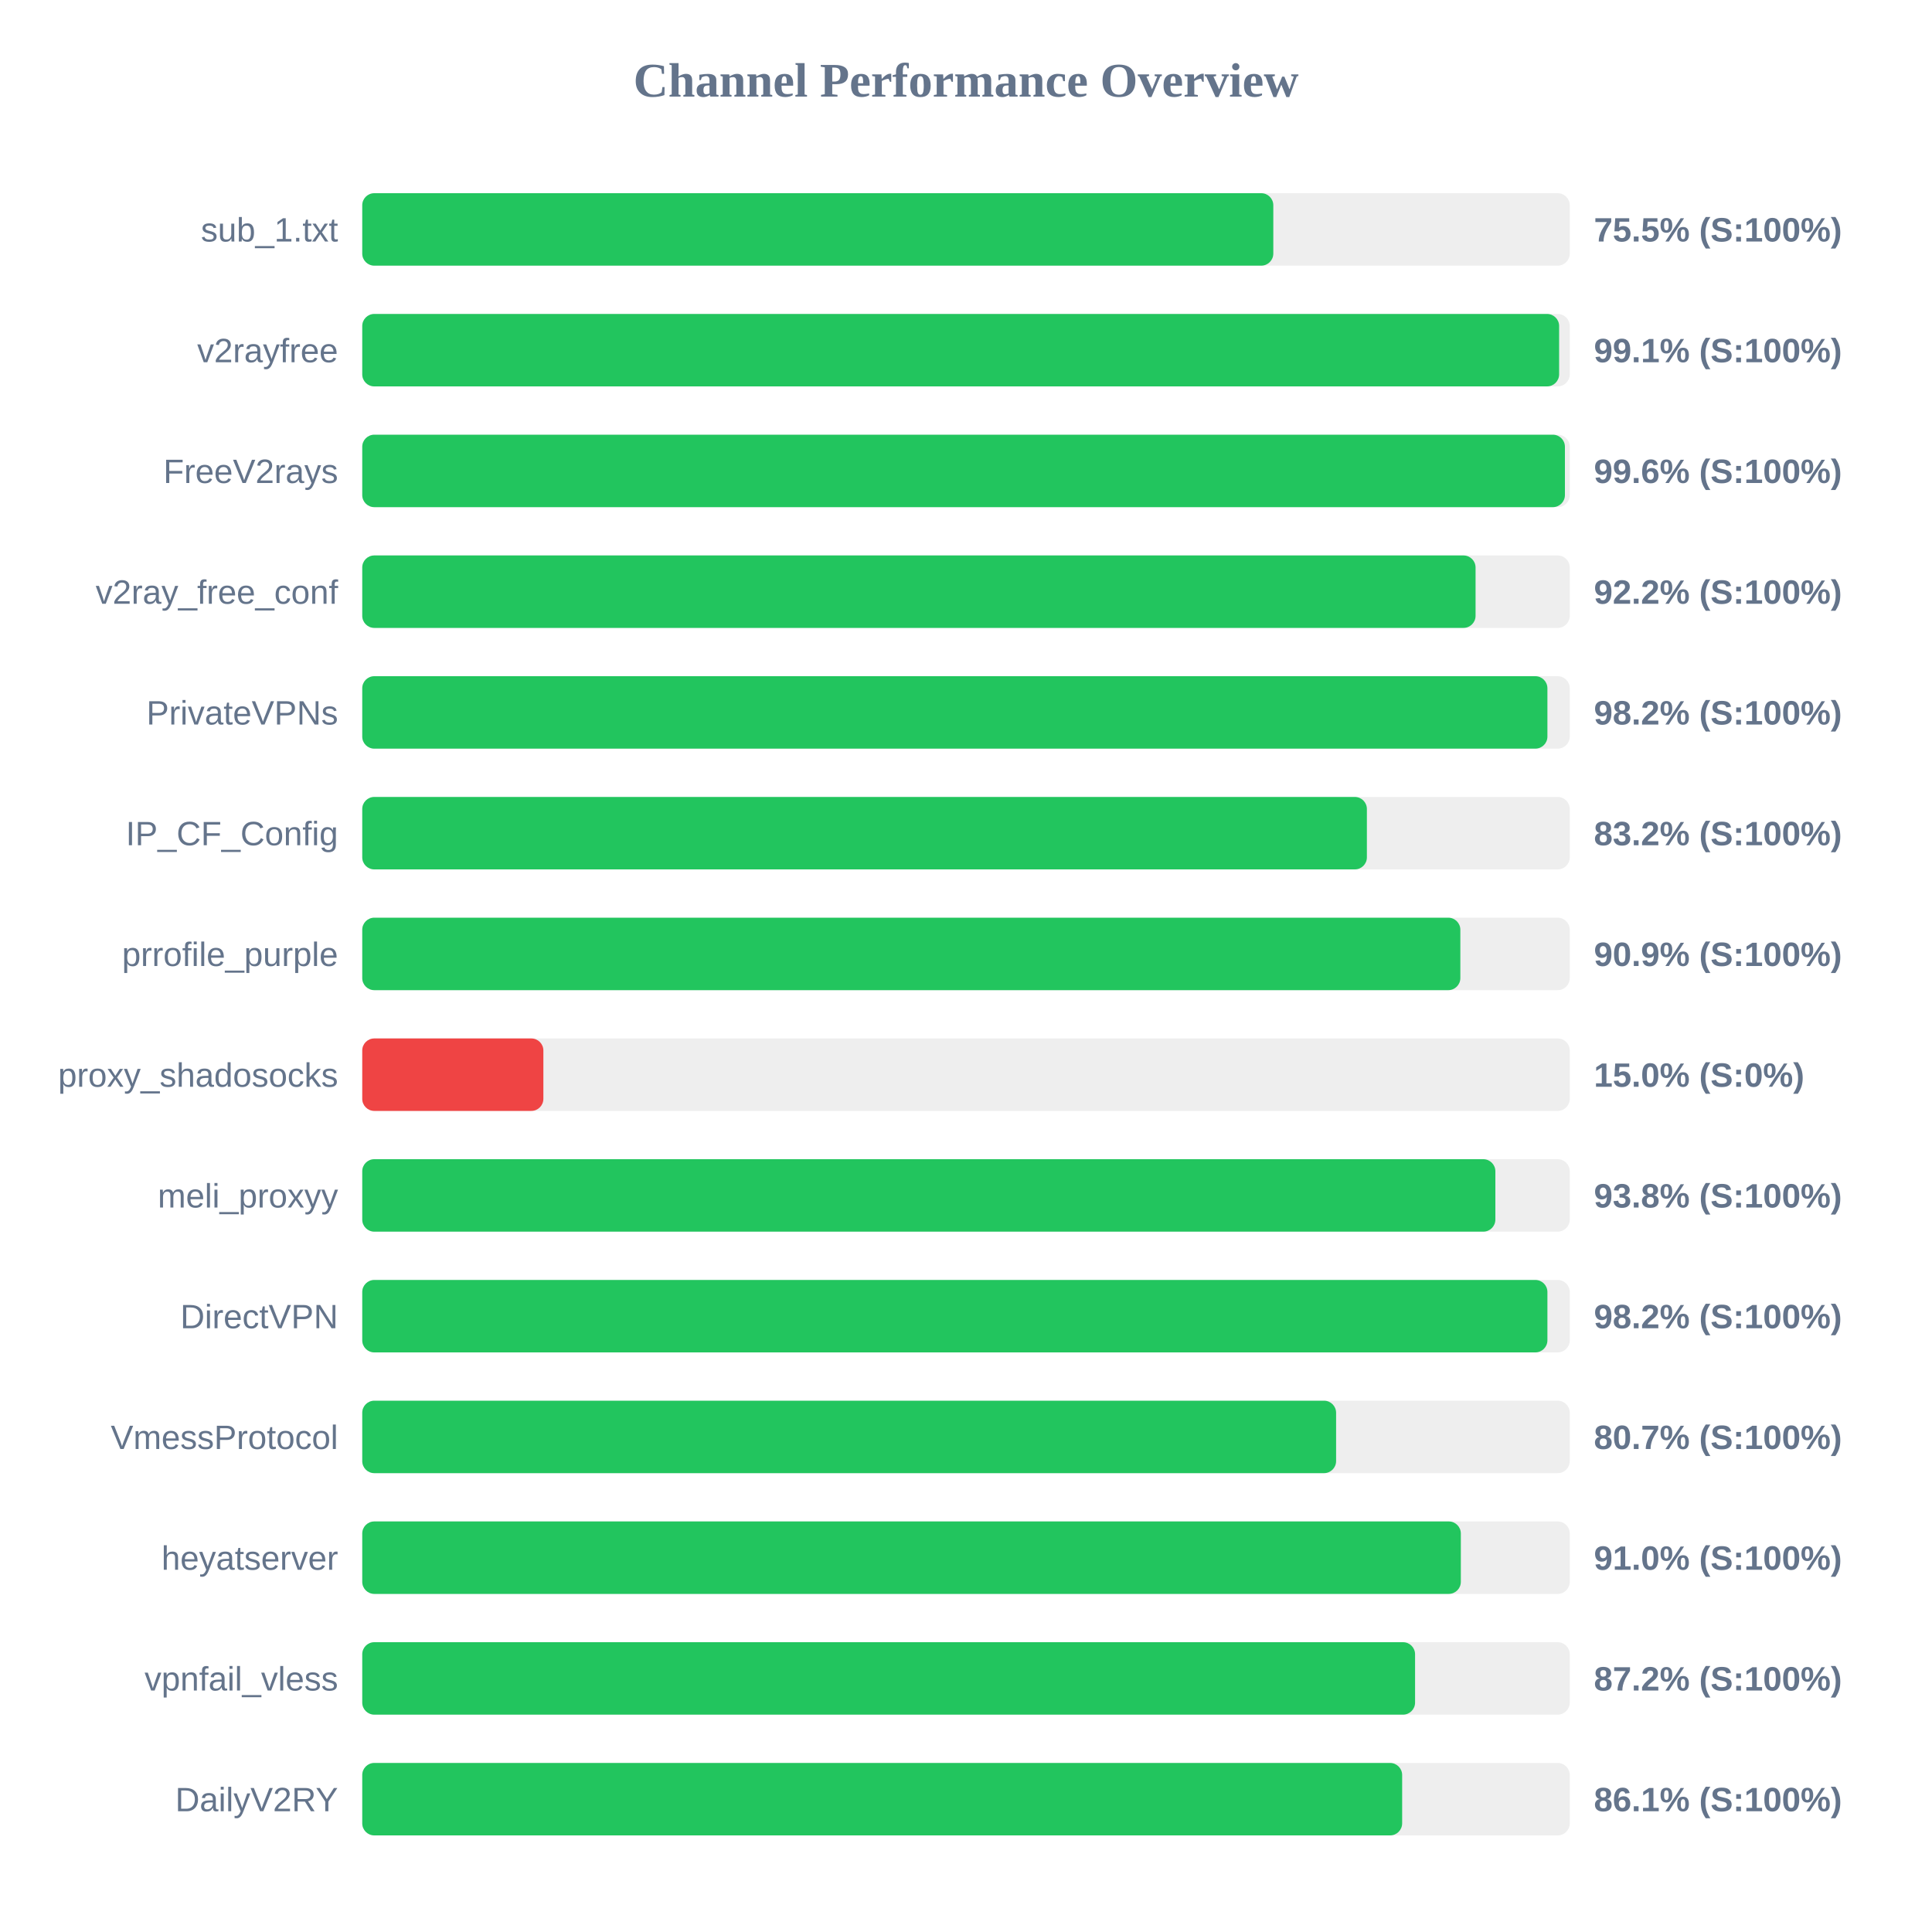
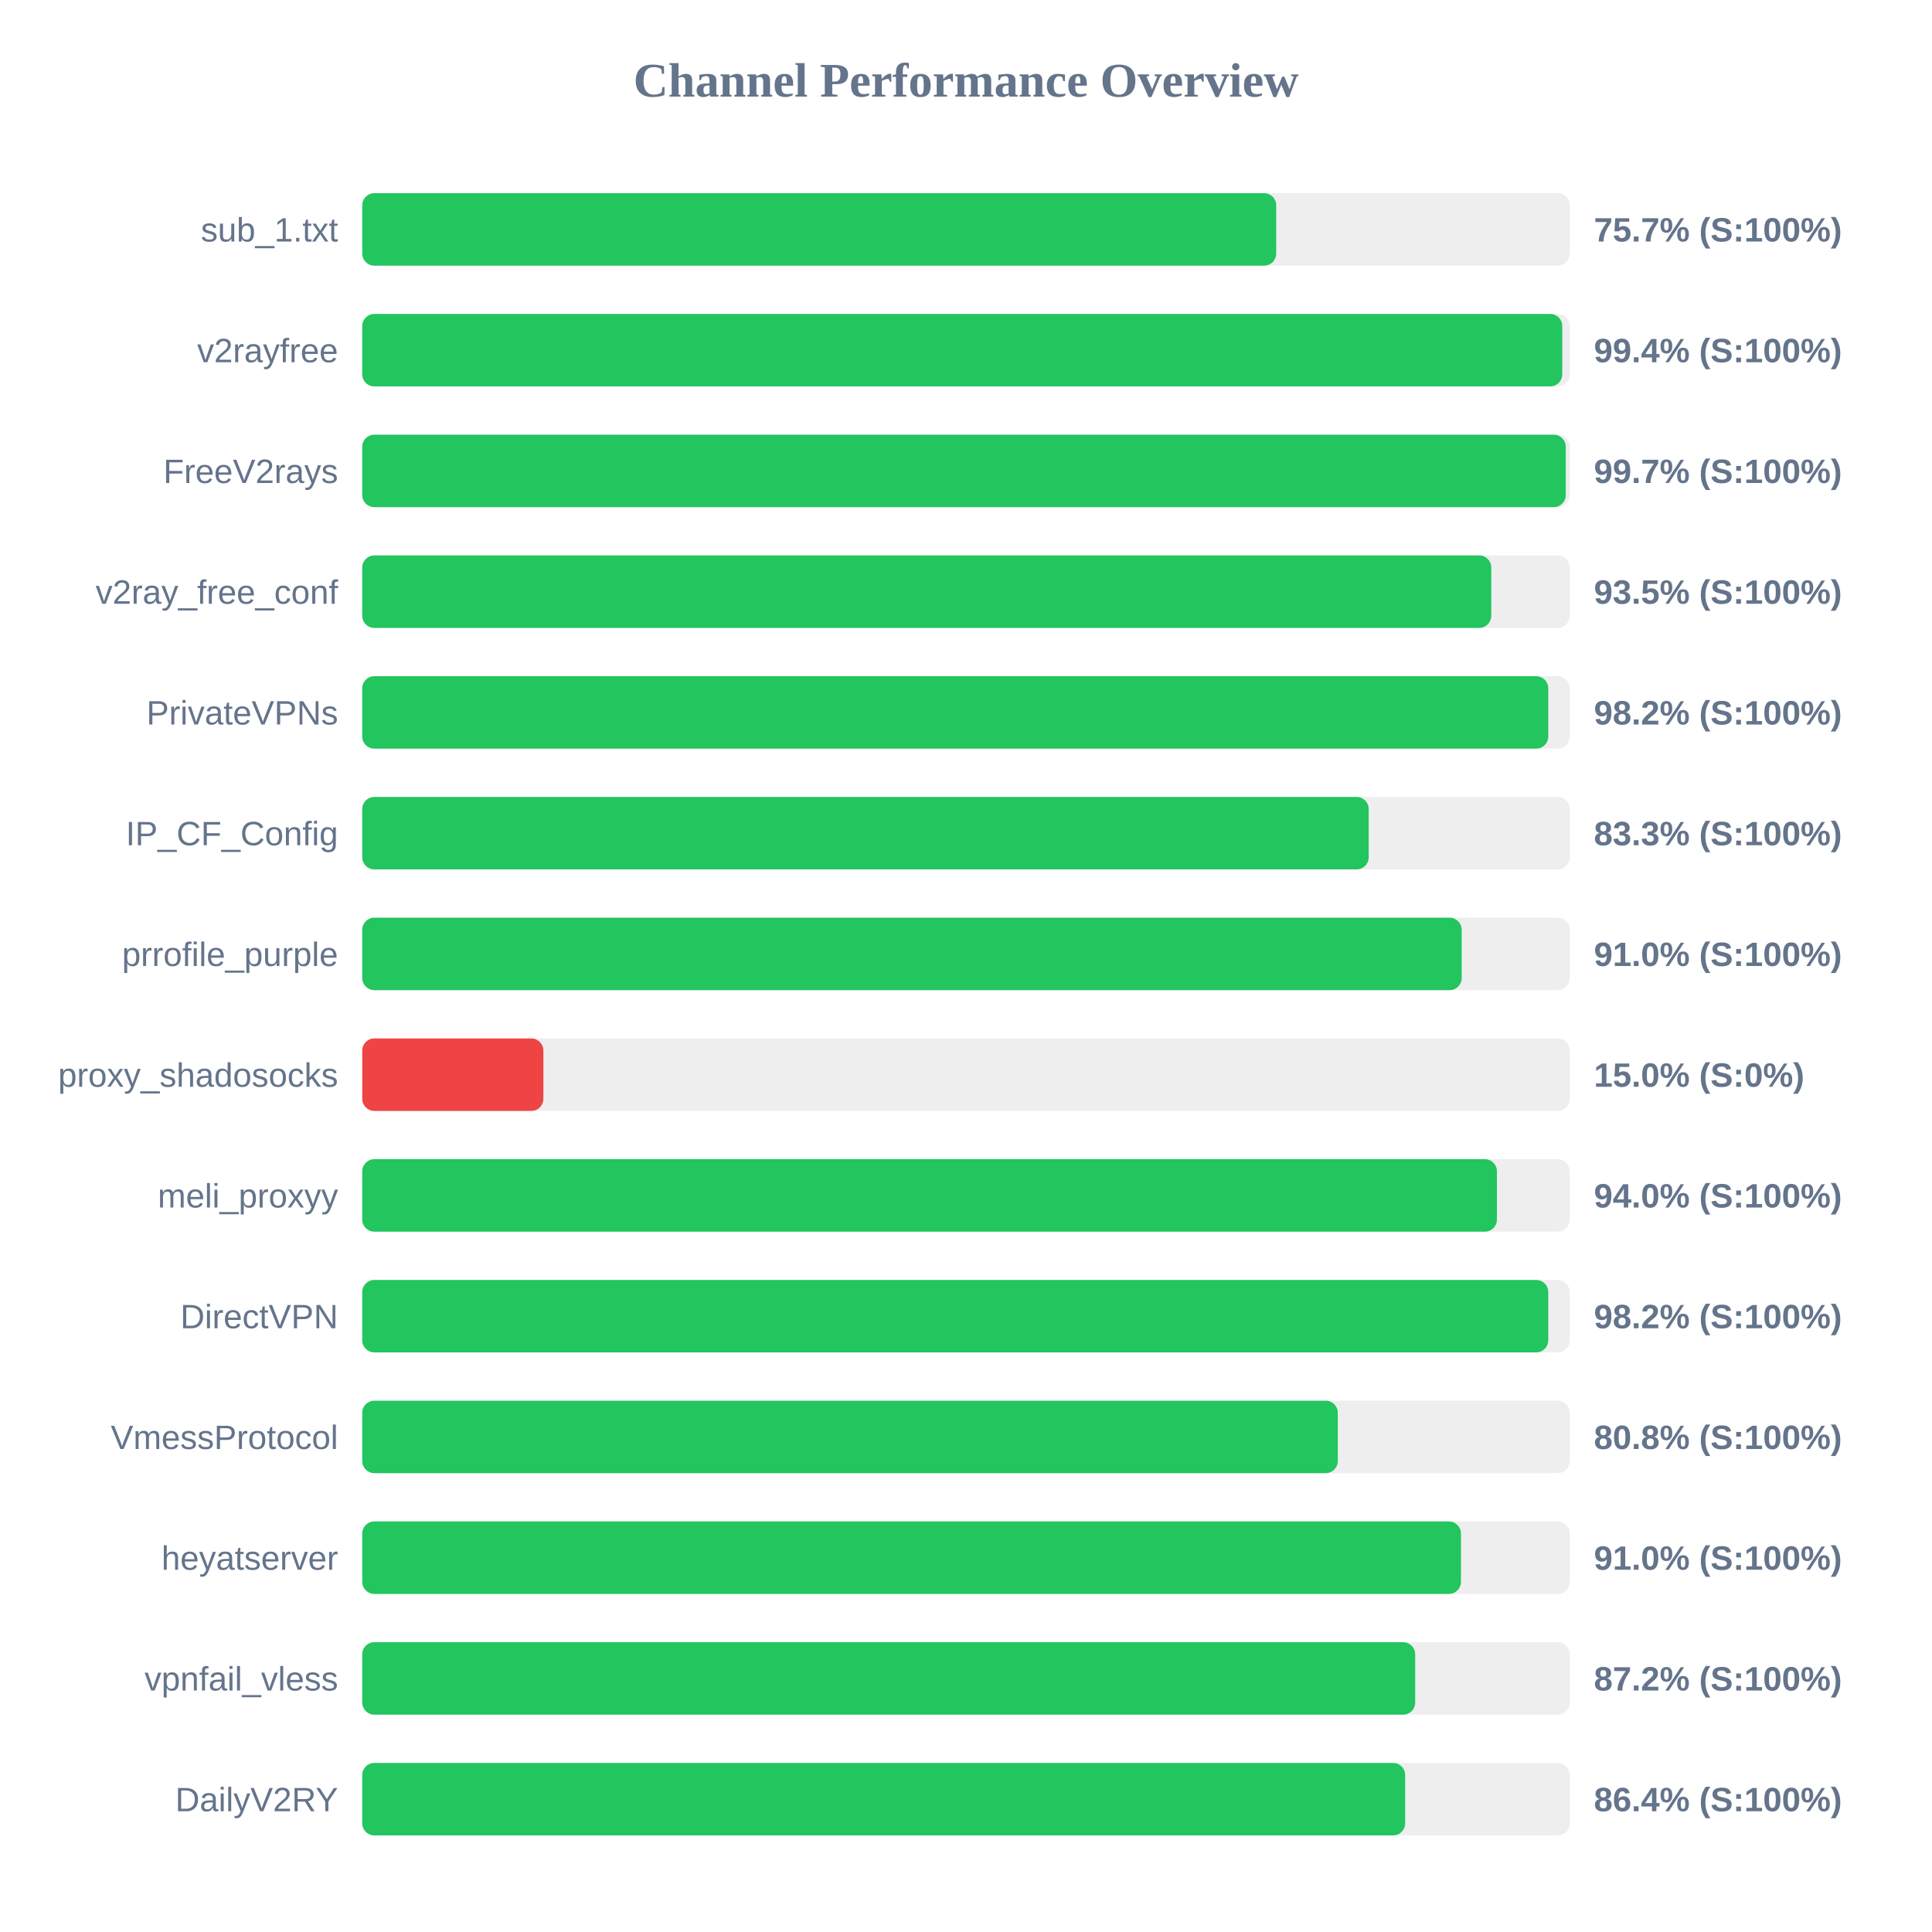
<svg xmlns="http://www.w3.org/2000/svg" width="800" height="800" version="1.1">
  <style>
        .row { font: 14px Arial; fill: #64748b; }
        .score { font: bold 14px Arial; fill: #64748b; }
    </style>
  <text x="400" y="40" text-anchor="middle" font-size="20px" font-weight="bold" fill="#64748b">Channel Performance Overview</text>
  <rect x="150" y="80" width="500" height="30" fill="#eee" rx="5" />
-   <rect x="150" y="80" width="377.25" height="30" fill="#22c55e" rx="5" />
+   <rect x="150" y="80" width="378.45" height="30" fill="#22c55e" rx="5" />
  <text x="140" y="100" text-anchor="end" class="row">sub_1.txt</text>
-   <text x="660" y="100" text-anchor="start" class="score">75.5% (S:100%)</text>
+   <text x="660" y="100" text-anchor="start" class="score">75.7% (S:100%)</text>
  <rect x="150" y="130" width="500" height="30" fill="#eee" rx="5" />
-   <rect x="150" y="130" width="495.6" height="30" fill="#22c55e" rx="5" />
+   <rect x="150" y="130" width="496.9" height="30" fill="#22c55e" rx="5" />
  <text x="140" y="150" text-anchor="end" class="row">v2rayfree</text>
-   <text x="660" y="150" text-anchor="start" class="score">99.1% (S:100%)</text>
+   <text x="660" y="150" text-anchor="start" class="score">99.4% (S:100%)</text>
  <rect x="150" y="180" width="500" height="30" fill="#eee" rx="5" />
-   <rect x="150" y="180" width="498.0" height="30" fill="#22c55e" rx="5" />
+   <rect x="150" y="180" width="498.35" height="30" fill="#22c55e" rx="5" />
  <text x="140" y="200" text-anchor="end" class="row">FreeV2rays</text>
-   <text x="660" y="200" text-anchor="start" class="score">99.6% (S:100%)</text>
+   <text x="660" y="200" text-anchor="start" class="score">99.7% (S:100%)</text>
  <rect x="150" y="230" width="500" height="30" fill="#eee" rx="5" />
-   <rect x="150" y="230" width="461.0" height="30" fill="#22c55e" rx="5" />
+   <rect x="150" y="230" width="467.5" height="30" fill="#22c55e" rx="5" />
  <text x="140" y="250" text-anchor="end" class="row">v2ray_free_conf</text>
-   <text x="660" y="250" text-anchor="start" class="score">92.2% (S:100%)</text>
+   <text x="660" y="250" text-anchor="start" class="score">93.5% (S:100%)</text>
  <rect x="150" y="280" width="500" height="30" fill="#eee" rx="5" />
-   <rect x="150" y="280" width="490.75" height="30" fill="#22c55e" rx="5" />
+   <rect x="150" y="280" width="491.1" height="30" fill="#22c55e" rx="5" />
  <text x="140" y="300" text-anchor="end" class="row">PrivateVPNs</text>
  <text x="660" y="300" text-anchor="start" class="score">98.2% (S:100%)</text>
  <rect x="150" y="330" width="500" height="30" fill="#eee" rx="5" />
-   <rect x="150" y="330" width="416.0" height="30" fill="#22c55e" rx="5" />
+   <rect x="150" y="330" width="416.75" height="30" fill="#22c55e" rx="5" />
  <text x="140" y="350" text-anchor="end" class="row">IP_CF_Config</text>
-   <text x="660" y="350" text-anchor="start" class="score">83.2% (S:100%)</text>
+   <text x="660" y="350" text-anchor="start" class="score">83.3% (S:100%)</text>
  <rect x="150" y="380" width="500" height="30" fill="#eee" rx="5" />
-   <rect x="150" y="380" width="454.7" height="30" fill="#22c55e" rx="5" />
+   <rect x="150" y="380" width="455.25" height="30" fill="#22c55e" rx="5" />
  <text x="140" y="400" text-anchor="end" class="row">prrofile_purple</text>
-   <text x="660" y="400" text-anchor="start" class="score">90.9% (S:100%)</text>
+   <text x="660" y="400" text-anchor="start" class="score">91.0% (S:100%)</text>
  <rect x="150" y="430" width="500" height="30" fill="#eee" rx="5" />
  <rect x="150" y="430" width="75.0" height="30" fill="#ef4444" rx="5" />
  <text x="140" y="450" text-anchor="end" class="row">proxy_shadosocks</text>
  <text x="660" y="450" text-anchor="start" class="score">15.0% (S:0%)</text>
  <rect x="150" y="480" width="500" height="30" fill="#eee" rx="5" />
-   <rect x="150" y="480" width="469.2" height="30" fill="#22c55e" rx="5" />
+   <rect x="150" y="480" width="469.85" height="30" fill="#22c55e" rx="5" />
  <text x="140" y="500" text-anchor="end" class="row">meli_proxyy</text>
-   <text x="660" y="500" text-anchor="start" class="score">93.8% (S:100%)</text>
+   <text x="660" y="500" text-anchor="start" class="score">94.0% (S:100%)</text>
  <rect x="150" y="530" width="500" height="30" fill="#eee" rx="5" />
-   <rect x="150" y="530" width="490.75" height="30" fill="#22c55e" rx="5" />
+   <rect x="150" y="530" width="491.1" height="30" fill="#22c55e" rx="5" />
  <text x="140" y="550" text-anchor="end" class="row">DirectVPN</text>
  <text x="660" y="550" text-anchor="start" class="score">98.2% (S:100%)</text>
  <rect x="150" y="580" width="500" height="30" fill="#eee" rx="5" />
-   <rect x="150" y="580" width="403.25" height="30" fill="#22c55e" rx="5" />
+   <rect x="150" y="580" width="403.95" height="30" fill="#22c55e" rx="5" />
  <text x="140" y="600" text-anchor="end" class="row">VmessProtocol</text>
-   <text x="660" y="600" text-anchor="start" class="score">80.7% (S:100%)</text>
+   <text x="660" y="600" text-anchor="start" class="score">80.8% (S:100%)</text>
  <rect x="150" y="630" width="500" height="30" fill="#eee" rx="5" />
-   <rect x="150" y="630" width="454.9" height="30" fill="#22c55e" rx="5" />
+   <rect x="150" y="630" width="454.95" height="30" fill="#22c55e" rx="5" />
  <text x="140" y="650" text-anchor="end" class="row">heyatserver</text>
  <text x="660" y="650" text-anchor="start" class="score">91.0% (S:100%)</text>
  <rect x="150" y="680" width="500" height="30" fill="#eee" rx="5" />
-   <rect x="150" y="680" width="435.95" height="30" fill="#22c55e" rx="5" />
+   <rect x="150" y="680" width="436.0" height="30" fill="#22c55e" rx="5" />
  <text x="140" y="700" text-anchor="end" class="row">vpnfail_vless</text>
  <text x="660" y="700" text-anchor="start" class="score">87.2% (S:100%)</text>
  <rect x="150" y="730" width="500" height="30" fill="#eee" rx="5" />
-   <rect x="150" y="730" width="430.6" height="30" fill="#22c55e" rx="5" />
+   <rect x="150" y="730" width="431.85" height="30" fill="#22c55e" rx="5" />
  <text x="140" y="750" text-anchor="end" class="row">DailyV2RY</text>
-   <text x="660" y="750" text-anchor="start" class="score">86.1% (S:100%)</text>
+   <text x="660" y="750" text-anchor="start" class="score">86.4% (S:100%)</text>
</svg>
